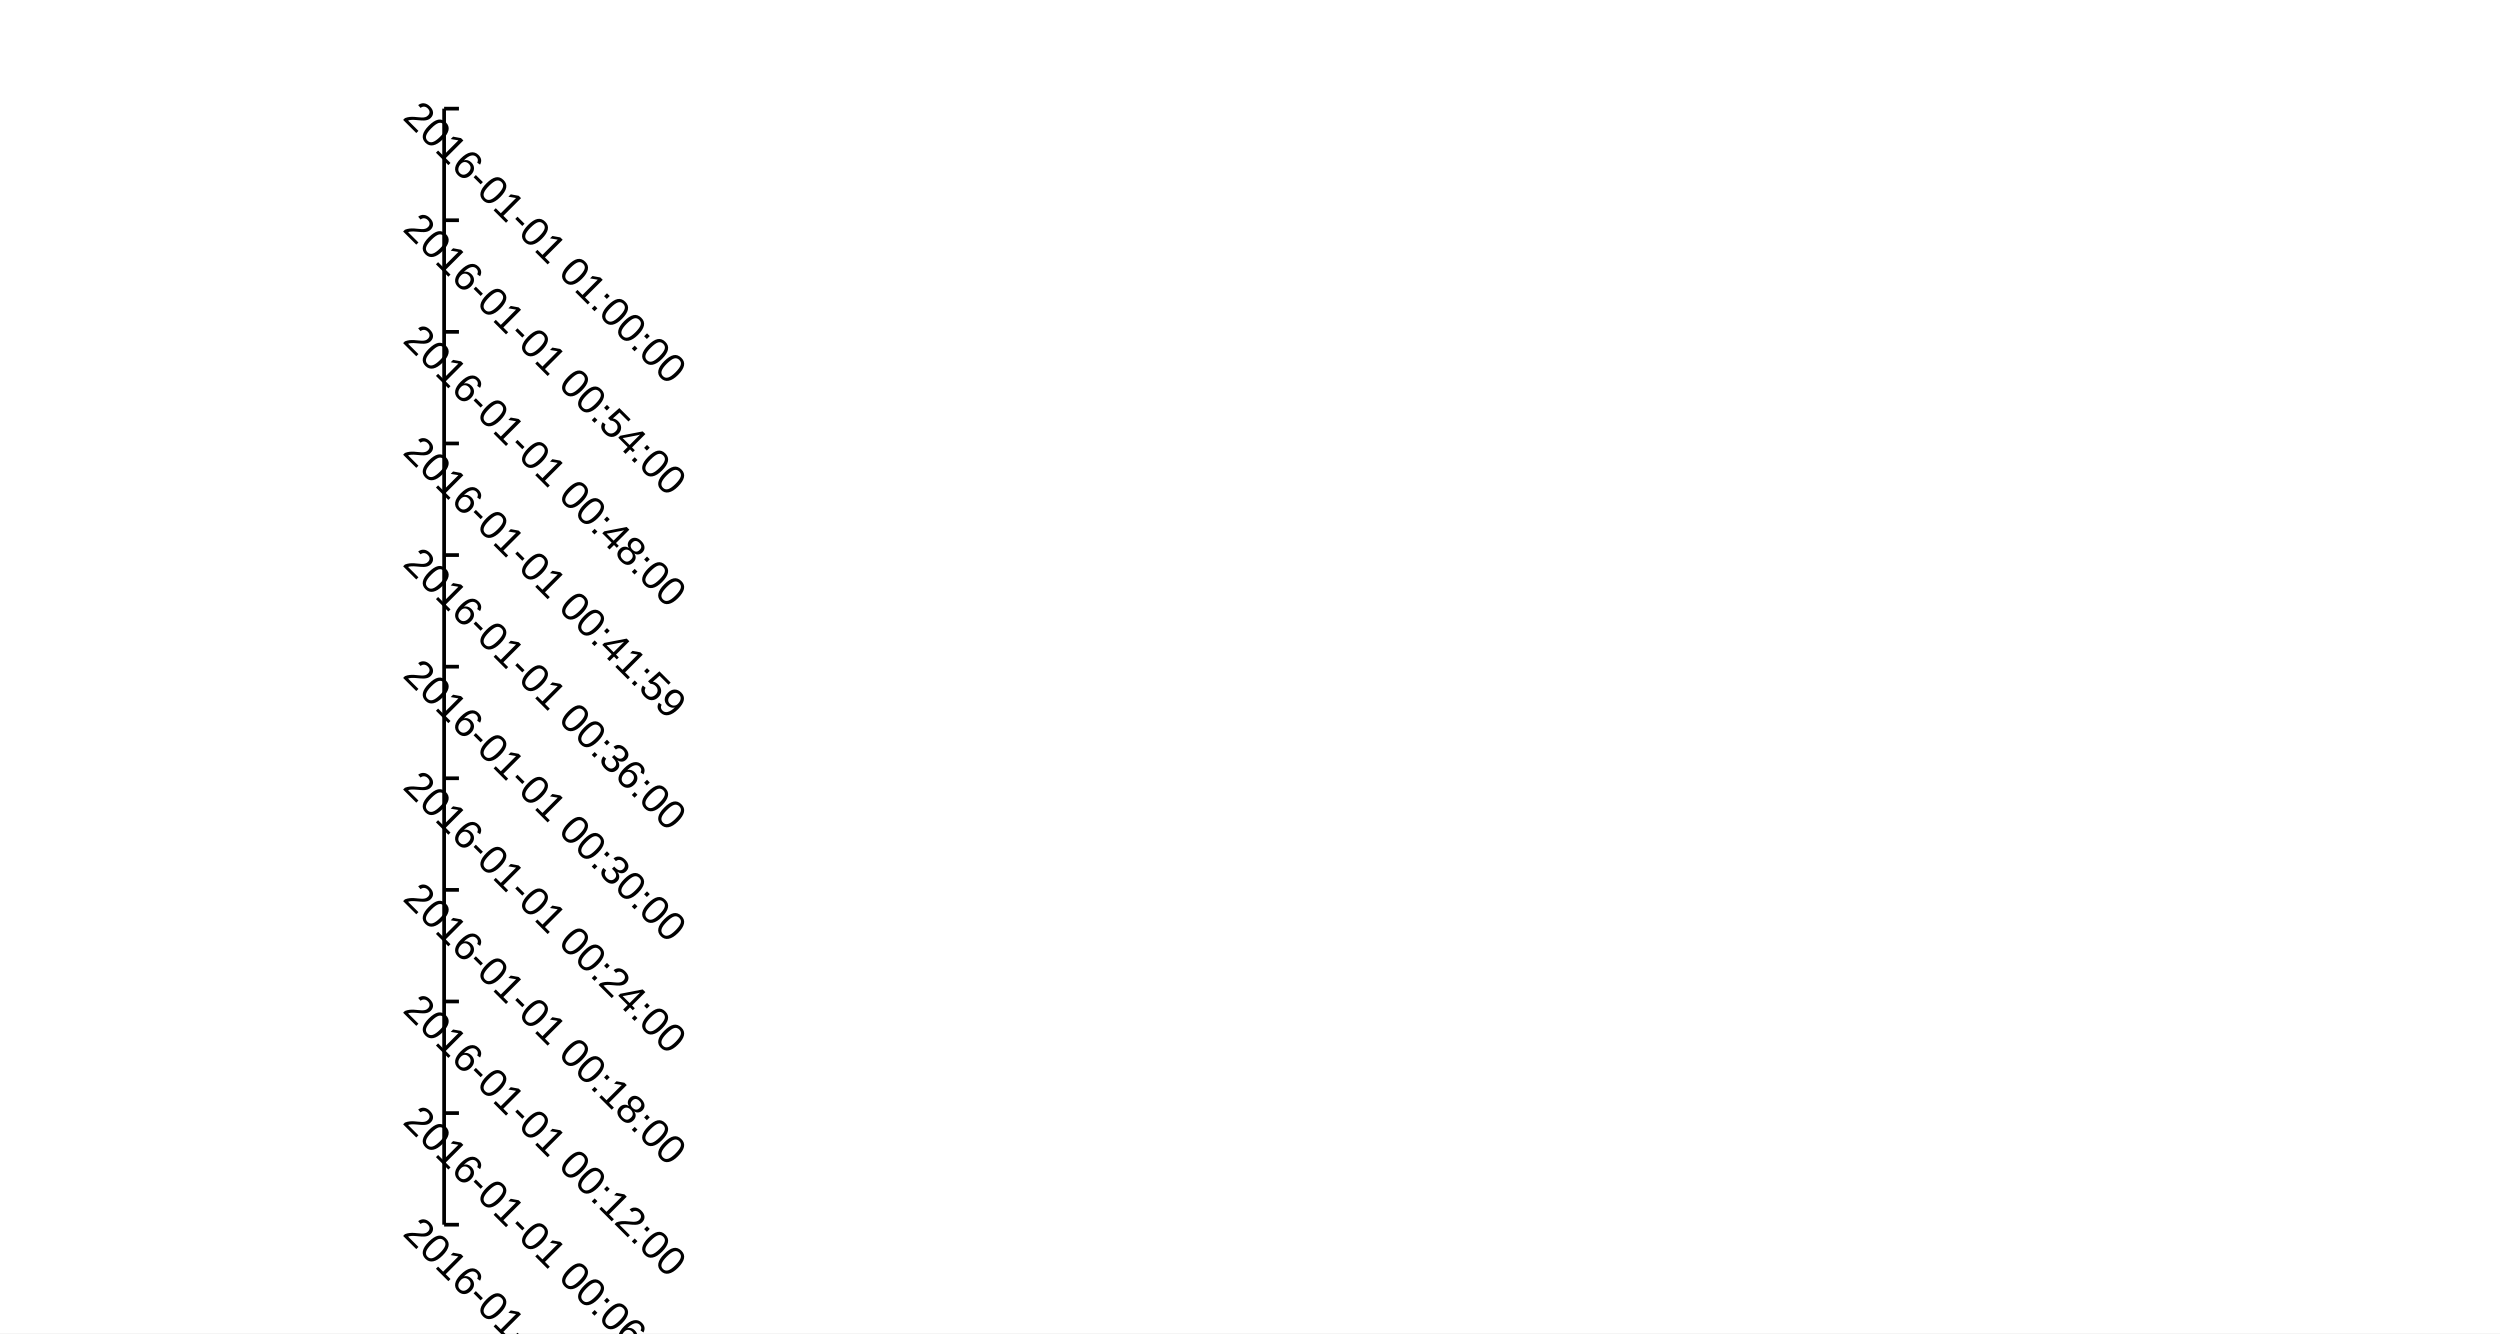
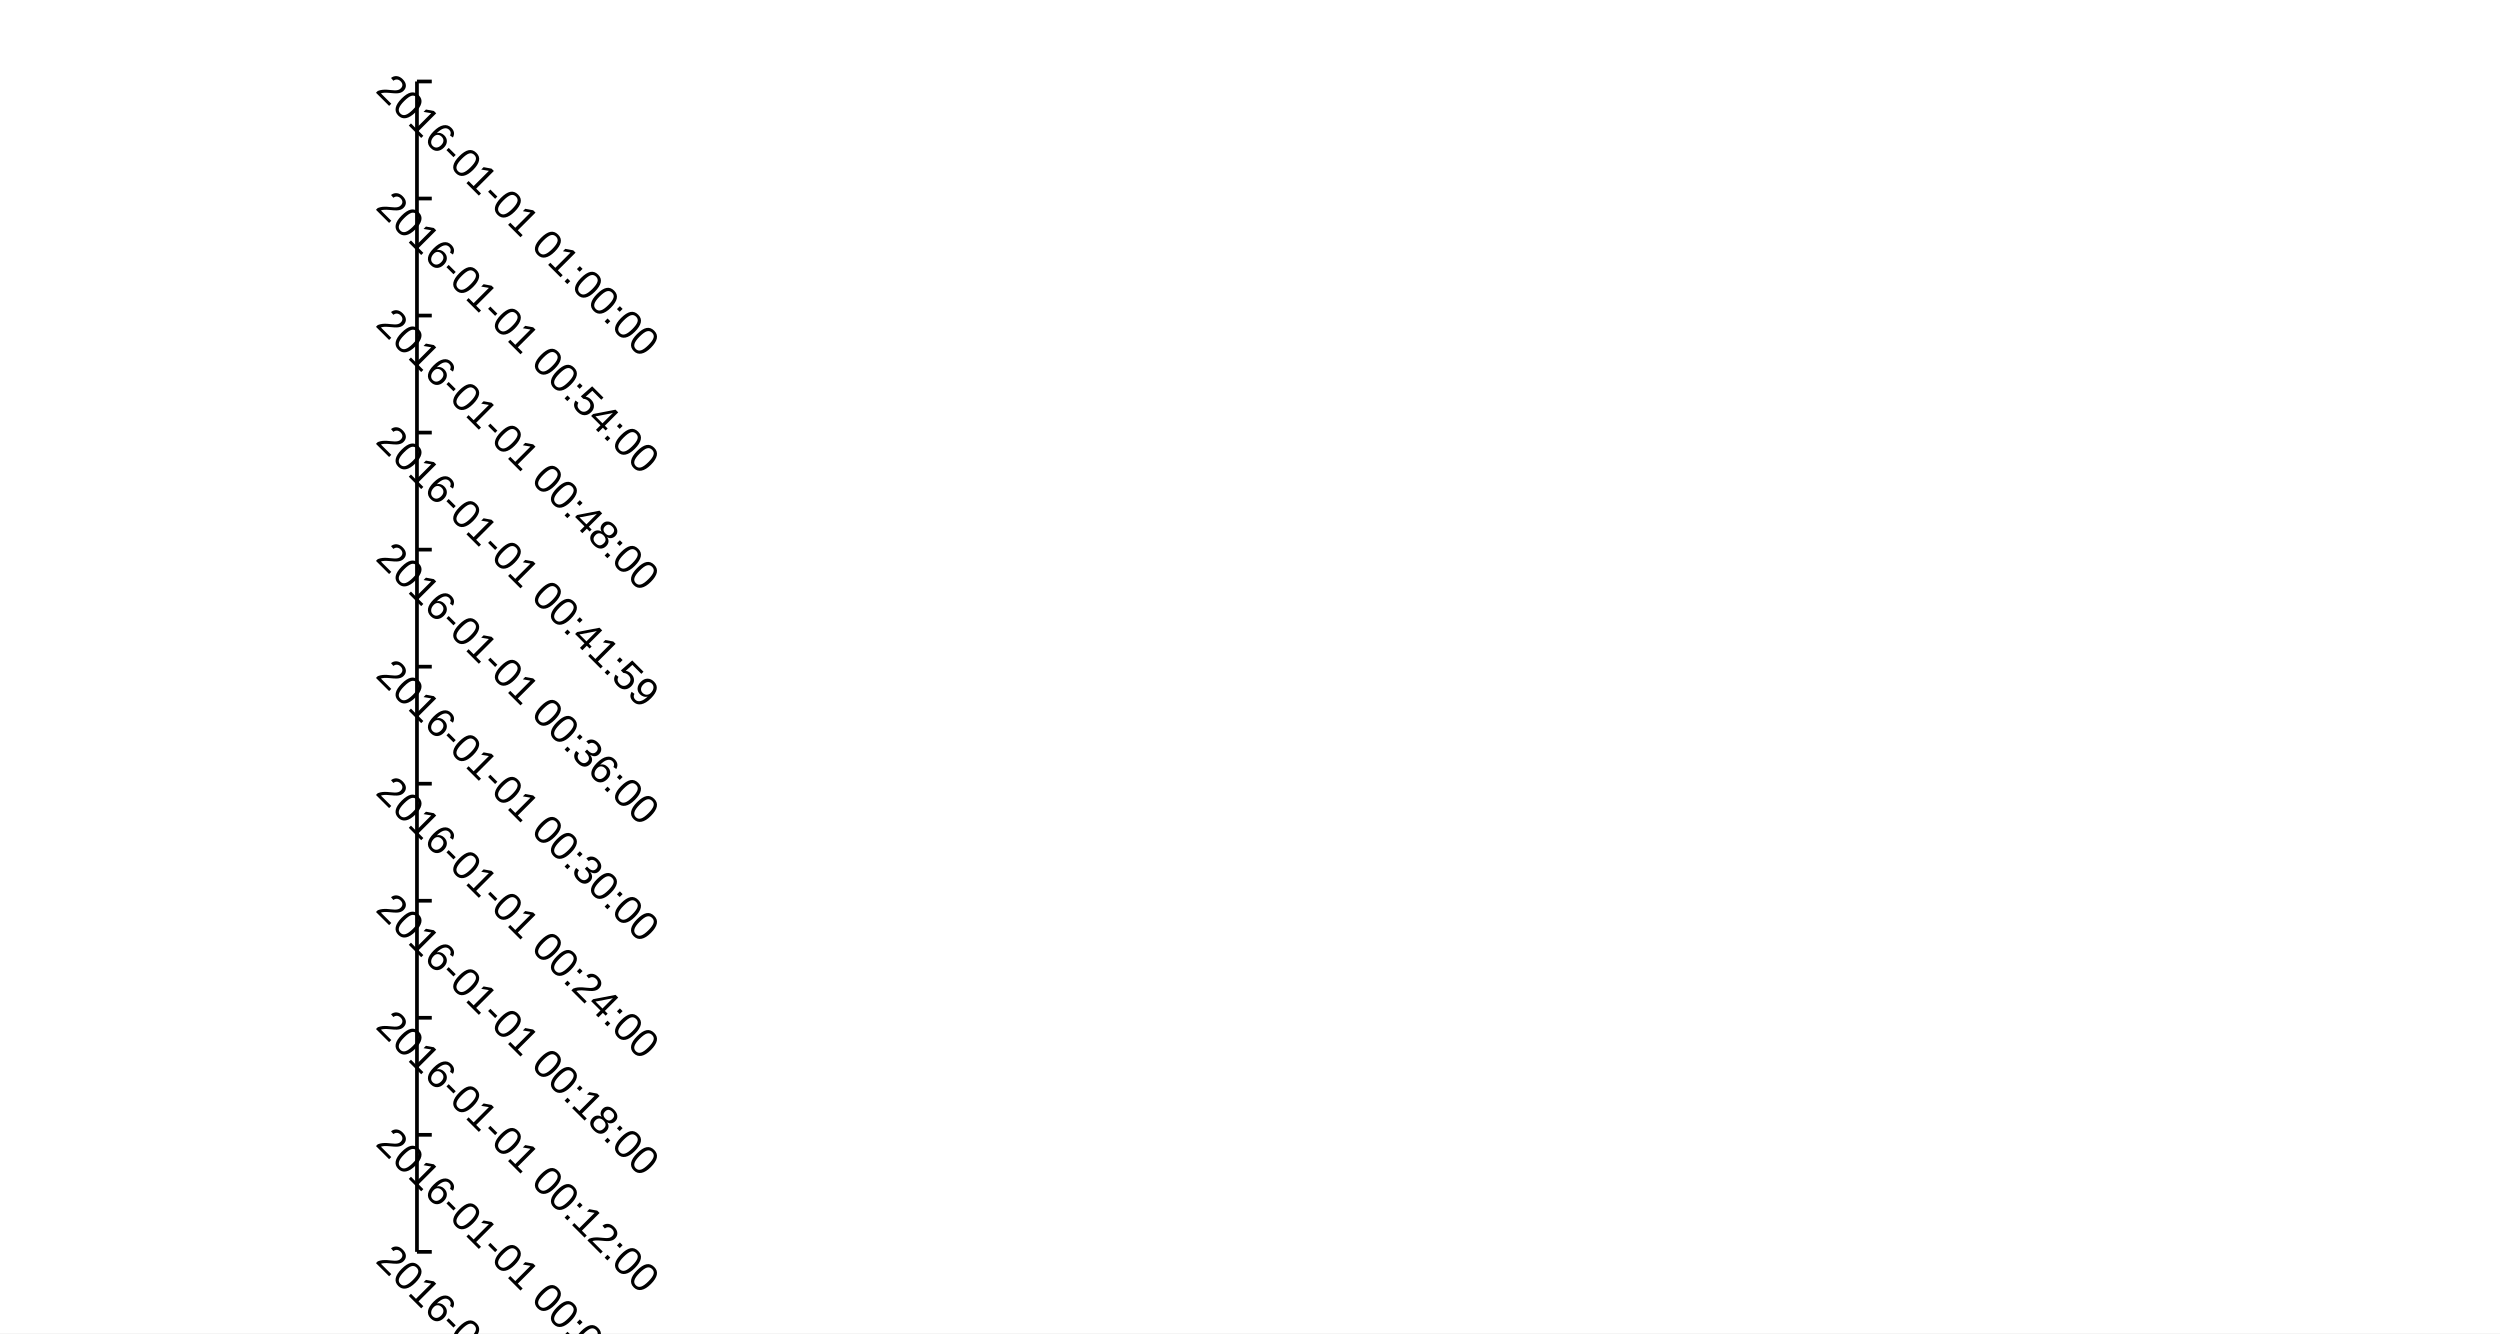
<svg xmlns="http://www.w3.org/2000/svg" width="900" height="480" viewBox="0 0 900 480">
  <rect width="900" height="480" fill="#ffffff" />
-   <path stroke-width="1.333" stroke="#000000" fill="none" d="M159.883 39.111 L159.883 440.889 " />
-   <path stroke-width="1.333" stroke="#000000" fill="none" d="M159.883 440.889 L165.216 440.889 " />
-   <path stroke-width="1.333" stroke="#000000" fill="none" d="M159.883 400.711 L165.216 400.711 " />
-   <path stroke-width="1.333" stroke="#000000" fill="none" d="M159.883 360.533 L165.216 360.533 " />
-   <path stroke-width="1.333" stroke="#000000" fill="none" d="M159.883 320.356 L165.216 320.356 " />
-   <path stroke-width="1.333" stroke="#000000" fill="none" d="M159.883 280.178 L165.216 280.178 " />
-   <path stroke-width="1.333" stroke="#000000" fill="none" d="M159.883 240 L165.216 240 " />
-   <path stroke-width="1.333" stroke="#000000" fill="none" d="M159.883 199.822 L165.216 199.822 " />
-   <path stroke-width="1.333" stroke="#000000" fill="none" d="M159.883 159.644 L165.216 159.644 " />
-   <path stroke-width="1.333" stroke="#000000" fill="none" d="M159.883 119.467 L165.216 119.467 " />
-   <path stroke-width="1.333" stroke="#000000" fill="none" d="M159.883 79.289 L165.216 79.289 " />
-   <path stroke-width="1.333" stroke="#000000" fill="none" d="M159.883 39.111 L165.216 39.111 " />
-   <text x="148.149" y="445.889" fill="#000000" font-size="14.667" font-family="Arial,Helvetica,'Helvetica Neue',sans-serif" font-weight="500" transform="rotate(45 148.149 440.889)">2016-01-01 00:00:00</text>
-   <text x="148.149" y="405.711" fill="#000000" font-size="14.667" font-family="Arial,Helvetica,'Helvetica Neue',sans-serif" font-weight="500" transform="rotate(45 148.149 400.711)">2016-01-01 00:06:00</text>
-   <text x="148.149" y="365.533" fill="#000000" font-size="14.667" font-family="Arial,Helvetica,'Helvetica Neue',sans-serif" font-weight="500" transform="rotate(45 148.149 360.533)">2016-01-01 00:12:00</text>
-   <text x="148.149" y="325.356" fill="#000000" font-size="14.667" font-family="Arial,Helvetica,'Helvetica Neue',sans-serif" font-weight="500" transform="rotate(45 148.149 320.356)">2016-01-01 00:18:00</text>
-   <text x="148.149" y="285.178" fill="#000000" font-size="14.667" font-family="Arial,Helvetica,'Helvetica Neue',sans-serif" font-weight="500" transform="rotate(45 148.149 280.178)">2016-01-01 00:24:00</text>
-   <text x="148.149" y="245" fill="#000000" font-size="14.667" font-family="Arial,Helvetica,'Helvetica Neue',sans-serif" font-weight="500" transform="rotate(45 148.149 240)">2016-01-01 00:30:00</text>
-   <text x="148.149" y="204.822" fill="#000000" font-size="14.667" font-family="Arial,Helvetica,'Helvetica Neue',sans-serif" font-weight="500" transform="rotate(45 148.149 199.822)">2016-01-01 00:36:00</text>
-   <text x="148.149" y="164.644" fill="#000000" font-size="14.667" font-family="Arial,Helvetica,'Helvetica Neue',sans-serif" font-weight="500" transform="rotate(45 148.149 159.644)">2016-01-01 00:41:59</text>
-   <text x="148.149" y="124.467" fill="#000000" font-size="14.667" font-family="Arial,Helvetica,'Helvetica Neue',sans-serif" font-weight="500" transform="rotate(45 148.149 119.467)">2016-01-01 00:48:00</text>
-   <text x="148.149" y="84.289" fill="#000000" font-size="14.667" font-family="Arial,Helvetica,'Helvetica Neue',sans-serif" font-weight="500" transform="rotate(45 148.149 79.2889)">2016-01-01 00:54:00</text>
-   <text x="148.149" y="44.111" fill="#000000" font-size="14.667" font-family="Arial,Helvetica,'Helvetica Neue',sans-serif" font-weight="500" transform="rotate(45 148.149 39.1111)">2016-01-01 01:00:00</text>
+   <path stroke-width="1.333" stroke="#000000" fill="none" d="M150.105 29.333 L150.105 450.667 " />
+   <path stroke-width="1.333" stroke="#000000" fill="none" d="M150.105 450.667 L155.438 450.667 " />
+   <path stroke-width="1.333" stroke="#000000" fill="none" d="M150.105 408.533 L155.438 408.533 " />
+   <path stroke-width="1.333" stroke="#000000" fill="none" d="M150.105 366.4 L155.438 366.4 " />
+   <path stroke-width="1.333" stroke="#000000" fill="none" d="M150.105 324.267 L155.438 324.267 " />
+   <path stroke-width="1.333" stroke="#000000" fill="none" d="M150.105 282.133 L155.438 282.133 " />
+   <path stroke-width="1.333" stroke="#000000" fill="none" d="M150.105 240 L155.438 240 " />
+   <path stroke-width="1.333" stroke="#000000" fill="none" d="M150.105 197.867 L155.438 197.867 " />
+   <path stroke-width="1.333" stroke="#000000" fill="none" d="M150.105 155.733 L155.438 155.733 " />
+   <path stroke-width="1.333" stroke="#000000" fill="none" d="M150.105 113.6 L155.438 113.6 " />
+   <path stroke-width="1.333" stroke="#000000" fill="none" d="M150.105 71.467 L155.438 71.467 " />
+   <path stroke-width="1.333" stroke="#000000" fill="none" d="M150.105 29.333 L155.438 29.333 " />
+   <text x="138.371" y="455.667" fill="#000000" font-size="14.667" font-family="Arial,Helvetica,'Helvetica Neue',sans-serif" font-weight="500" transform="rotate(45 138.371 450.667)">2016-01-01 00:00:00</text>
+   <text x="138.371" y="413.533" fill="#000000" font-size="14.667" font-family="Arial,Helvetica,'Helvetica Neue',sans-serif" font-weight="500" transform="rotate(45 138.371 408.533)">2016-01-01 00:06:00</text>
+   <text x="138.371" y="371.4" fill="#000000" font-size="14.667" font-family="Arial,Helvetica,'Helvetica Neue',sans-serif" font-weight="500" transform="rotate(45 138.371 366.4)">2016-01-01 00:12:00</text>
+   <text x="138.371" y="329.267" fill="#000000" font-size="14.667" font-family="Arial,Helvetica,'Helvetica Neue',sans-serif" font-weight="500" transform="rotate(45 138.371 324.267)">2016-01-01 00:18:00</text>
+   <text x="138.371" y="287.133" fill="#000000" font-size="14.667" font-family="Arial,Helvetica,'Helvetica Neue',sans-serif" font-weight="500" transform="rotate(45 138.371 282.133)">2016-01-01 00:24:00</text>
+   <text x="138.371" y="245" fill="#000000" font-size="14.667" font-family="Arial,Helvetica,'Helvetica Neue',sans-serif" font-weight="500" transform="rotate(45 138.371 240)">2016-01-01 00:30:00</text>
+   <text x="138.371" y="202.867" fill="#000000" font-size="14.667" font-family="Arial,Helvetica,'Helvetica Neue',sans-serif" font-weight="500" transform="rotate(45 138.371 197.867)">2016-01-01 00:36:00</text>
+   <text x="138.371" y="160.733" fill="#000000" font-size="14.667" font-family="Arial,Helvetica,'Helvetica Neue',sans-serif" font-weight="500" transform="rotate(45 138.371 155.733)">2016-01-01 00:41:59</text>
+   <text x="138.371" y="118.6" fill="#000000" font-size="14.667" font-family="Arial,Helvetica,'Helvetica Neue',sans-serif" font-weight="500" transform="rotate(45 138.371 113.6)">2016-01-01 00:48:00</text>
+   <text x="138.371" y="76.467" fill="#000000" font-size="14.667" font-family="Arial,Helvetica,'Helvetica Neue',sans-serif" font-weight="500" transform="rotate(45 138.371 71.4667)">2016-01-01 00:54:00</text>
+   <text x="138.371" y="34.333" fill="#000000" font-size="14.667" font-family="Arial,Helvetica,'Helvetica Neue',sans-serif" font-weight="500" transform="rotate(45 138.371 29.3333)">2016-01-01 01:00:00</text>
</svg>
